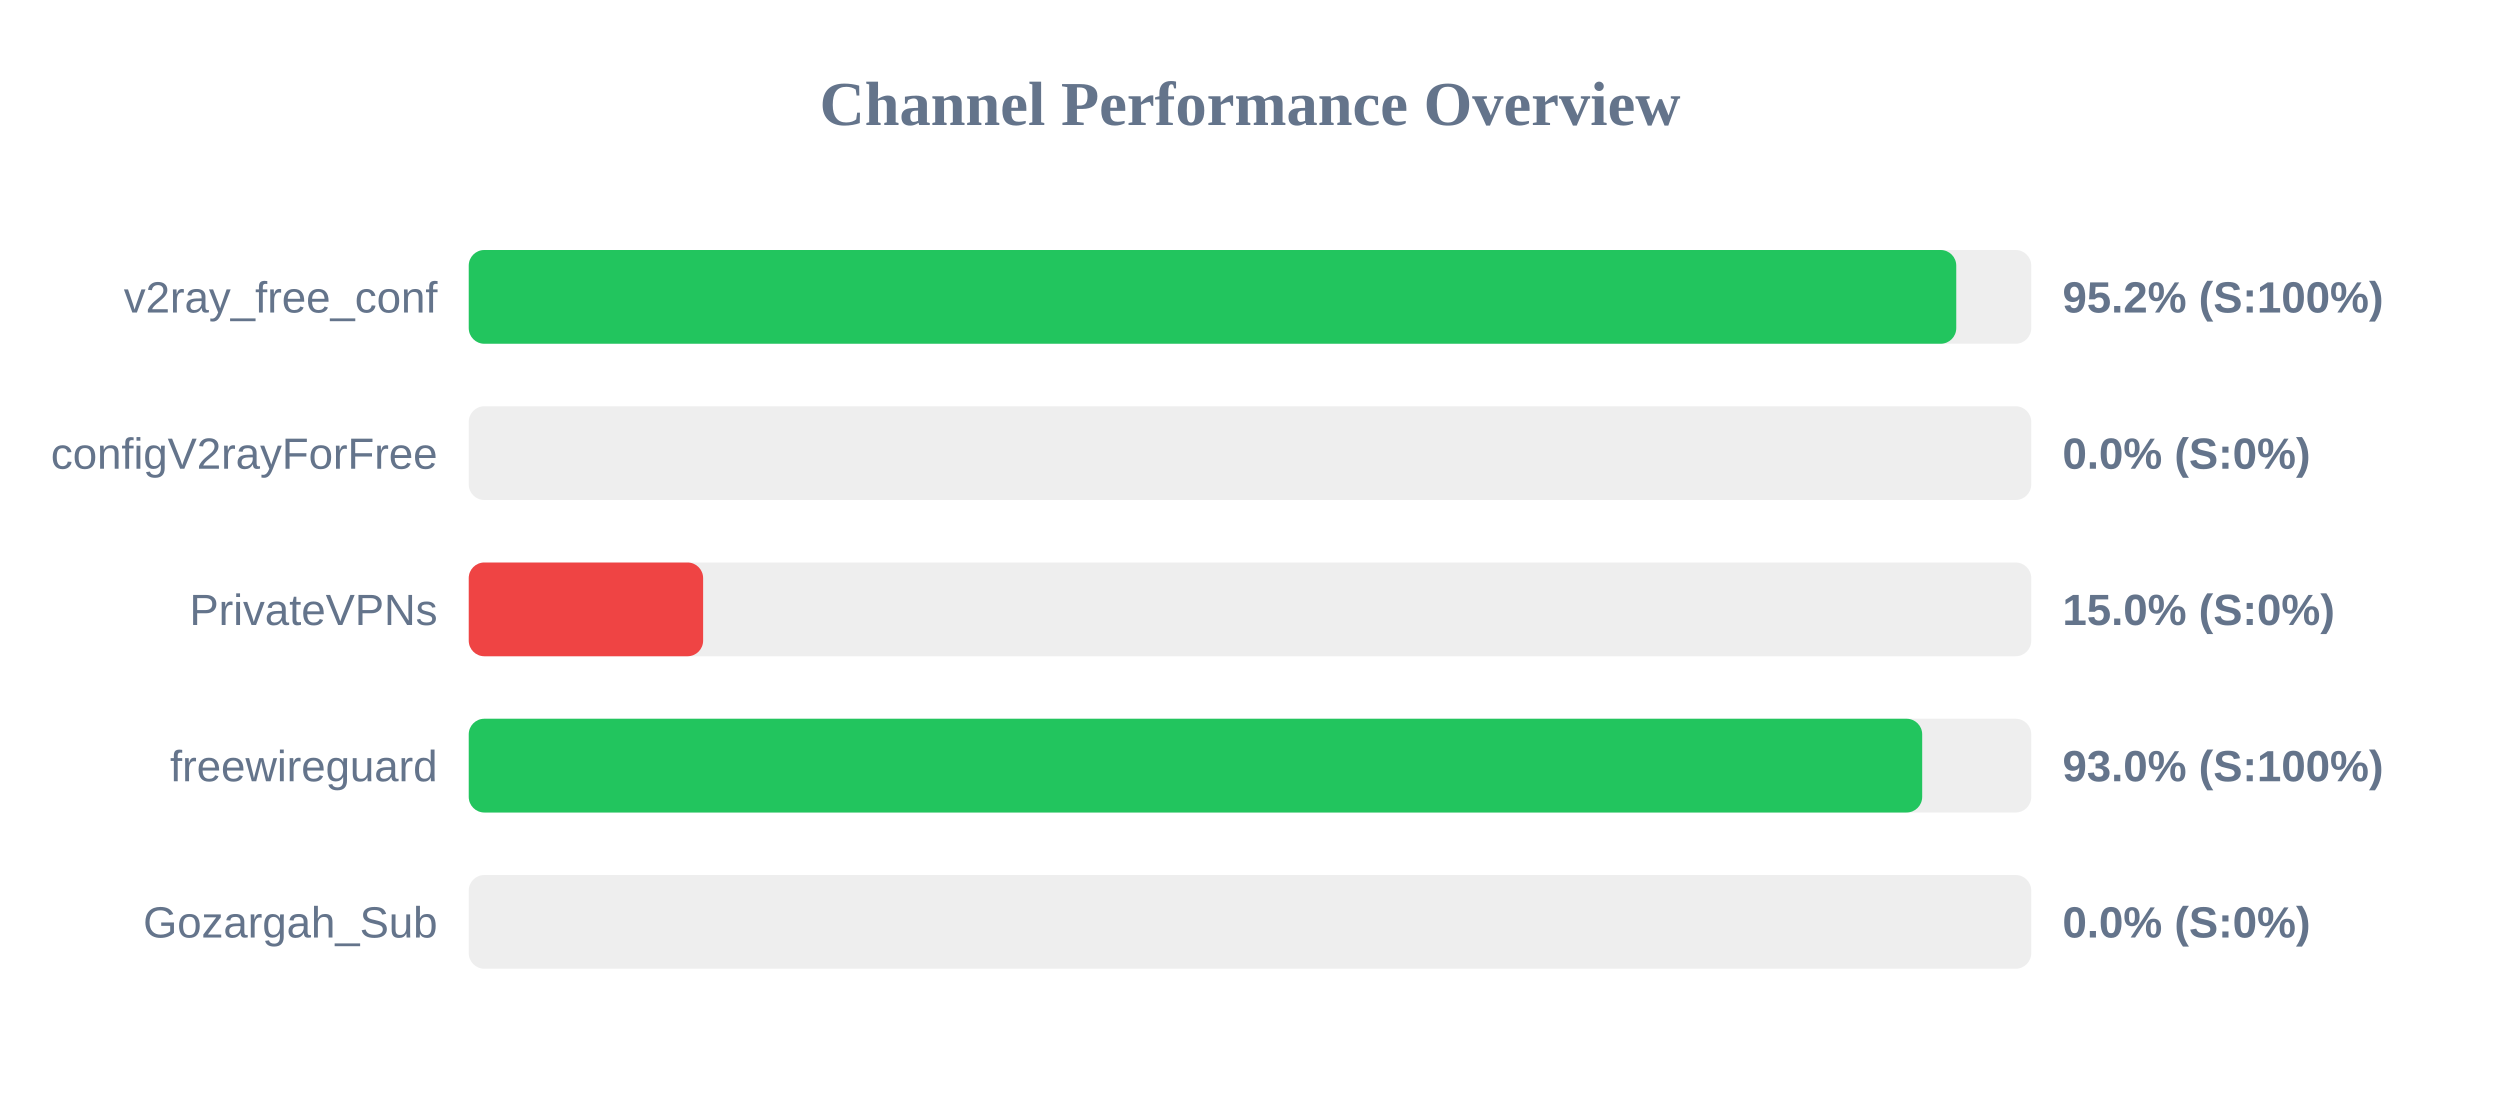
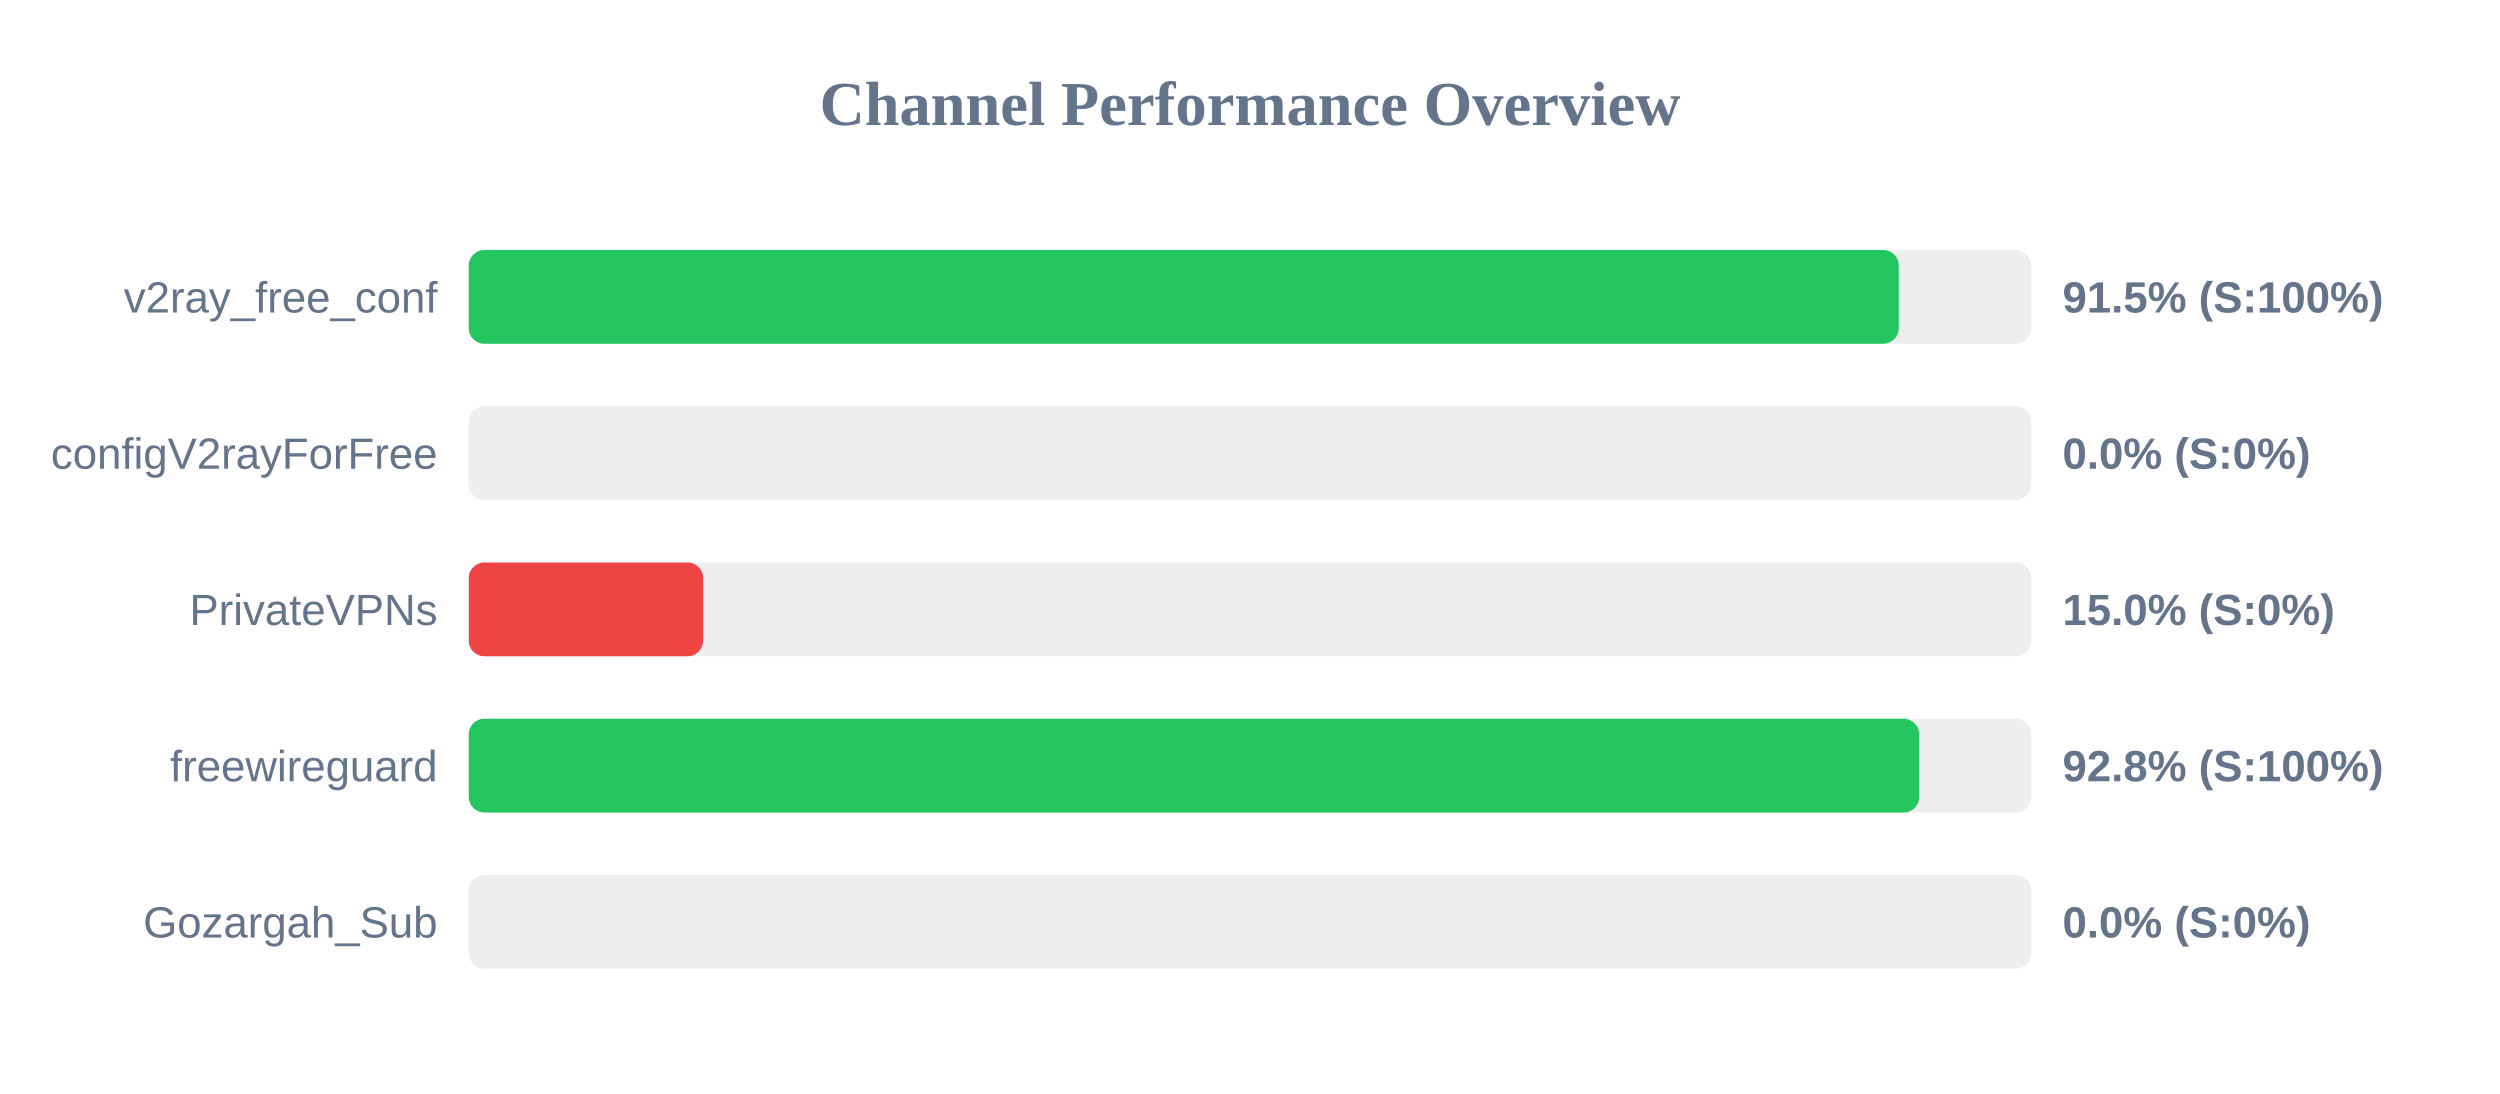
<svg xmlns="http://www.w3.org/2000/svg" width="800" height="350" version="1.1">
  <style>
        .row { font: 14px Arial; fill: #64748b; }
        .score { font: bold 14px Arial; fill: #64748b; }
    </style>
  <text x="400" y="40" text-anchor="middle" font-size="20px" font-weight="bold" fill="#64748b">Channel Performance Overview</text>
  <rect x="150" y="80" width="500" height="30" fill="#eee" rx="5" />
-   <rect x="150" y="80" width="476.0" height="30" fill="#22c55e" rx="5" />
+   <rect x="150" y="80" width="457.6" height="30" fill="#22c55e" rx="5" />
  <text x="140" y="100" text-anchor="end" class="row">v2ray_free_conf</text>
-   <text x="660" y="100" text-anchor="start" class="score">95.2% (S:100%)</text>
+   <text x="660" y="100" text-anchor="start" class="score">91.5% (S:100%)</text>
  <rect x="150" y="130" width="500" height="30" fill="#eee" rx="5" />
  <rect x="150" y="130" width="0.0" height="30" fill="#ef4444" rx="5" />
  <text x="140" y="150" text-anchor="end" class="row">configV2rayForFree</text>
  <text x="660" y="150" text-anchor="start" class="score">0.0% (S:0%)</text>
  <rect x="150" y="180" width="500" height="30" fill="#eee" rx="5" />
  <rect x="150" y="180" width="75.0" height="30" fill="#ef4444" rx="5" />
  <text x="140" y="200" text-anchor="end" class="row">PrivateVPNs</text>
  <text x="660" y="200" text-anchor="start" class="score">15.0% (S:0%)</text>
  <rect x="150" y="230" width="500" height="30" fill="#eee" rx="5" />
-   <rect x="150" y="230" width="465.1" height="30" fill="#22c55e" rx="5" />
+   <rect x="150" y="230" width="464.15" height="30" fill="#22c55e" rx="5" />
  <text x="140" y="250" text-anchor="end" class="row">freewireguard</text>
-   <text x="660" y="250" text-anchor="start" class="score">93.0% (S:100%)</text>
+   <text x="660" y="250" text-anchor="start" class="score">92.8% (S:100%)</text>
  <rect x="150" y="280" width="500" height="30" fill="#eee" rx="5" />
  <rect x="150" y="280" width="0.0" height="30" fill="#ef4444" rx="5" />
  <text x="140" y="300" text-anchor="end" class="row">Gozargah_Sub</text>
  <text x="660" y="300" text-anchor="start" class="score">0.0% (S:0%)</text>
</svg>
